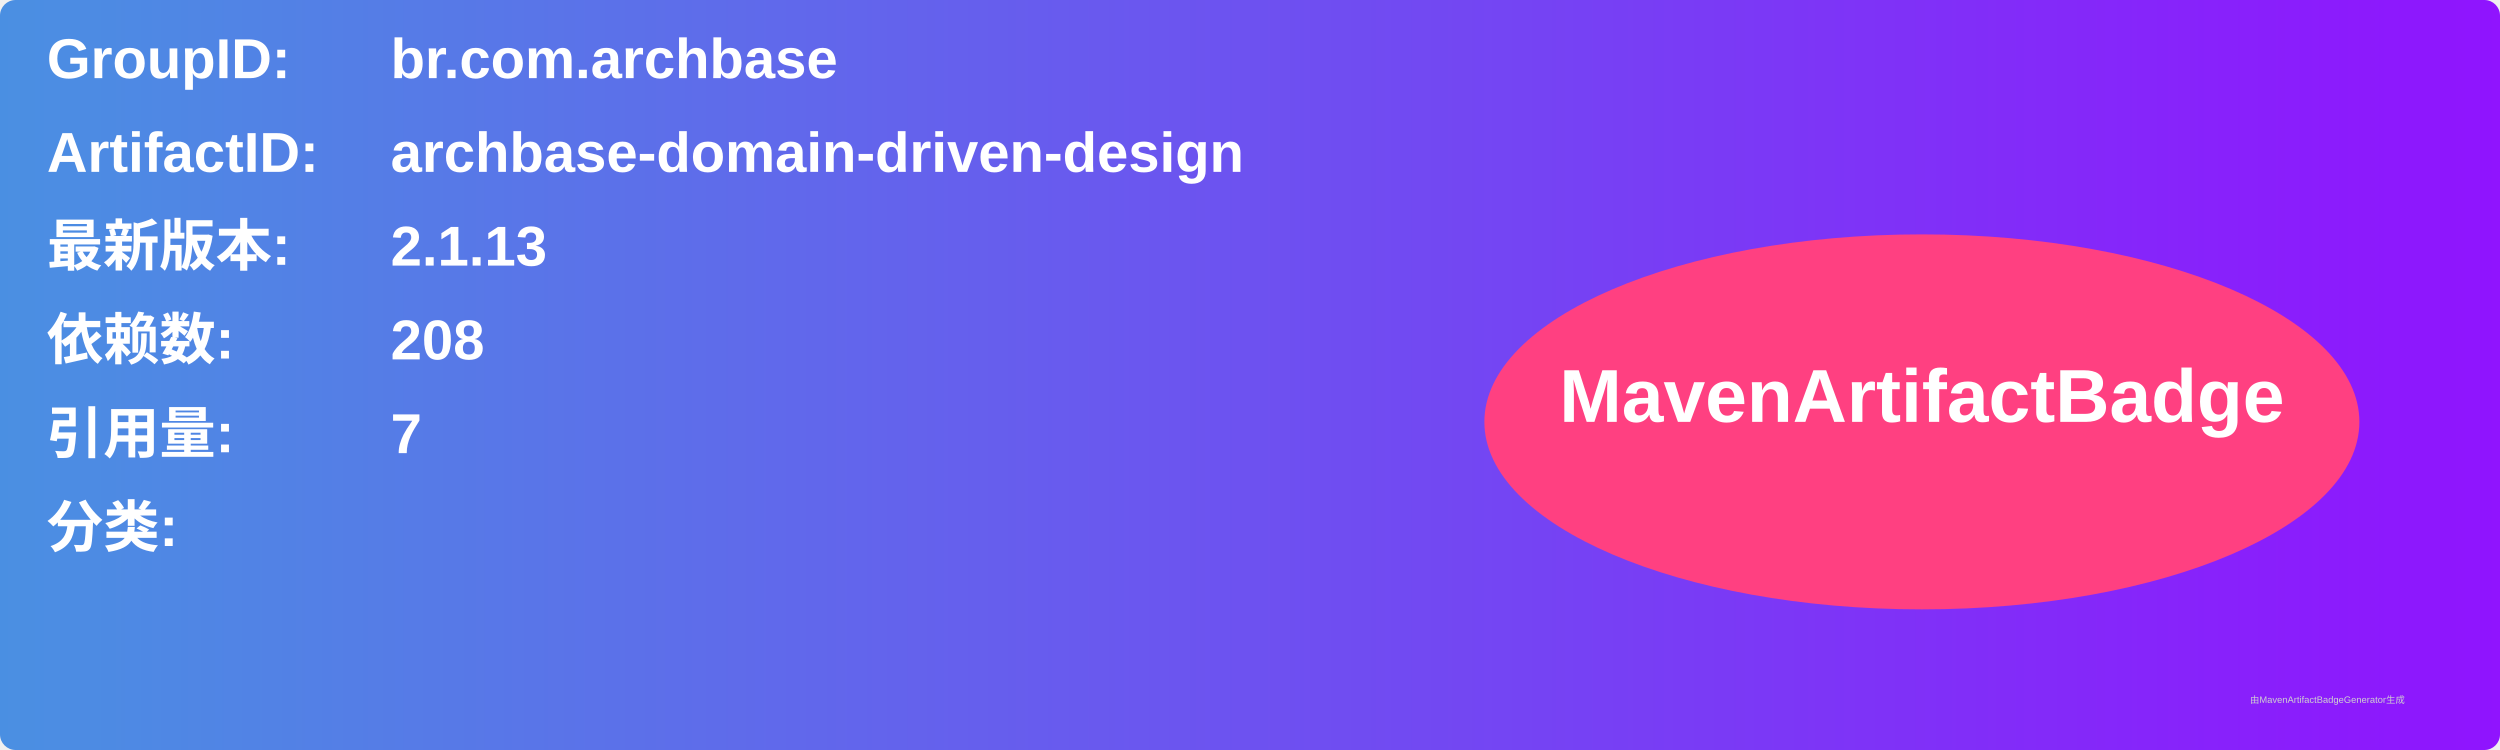
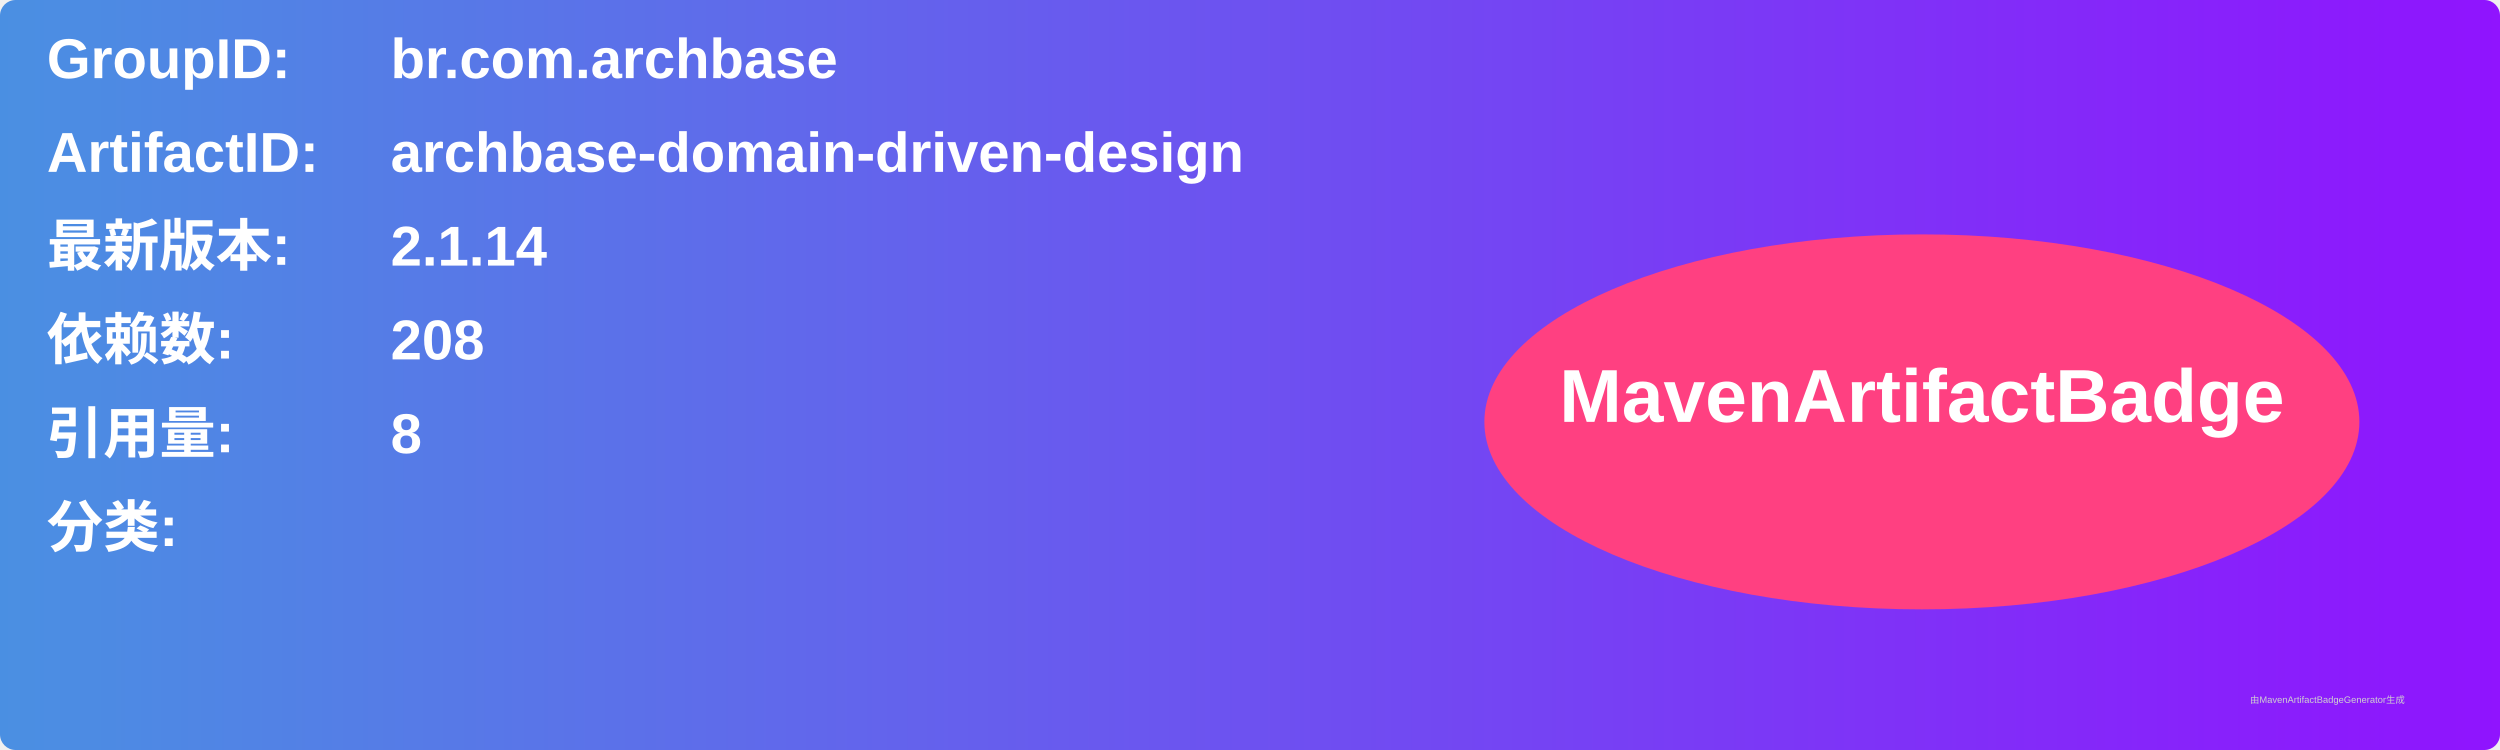
<svg xmlns="http://www.w3.org/2000/svg" width="800" height="240" viewBox="0 0 800 240">
  <linearGradient id="grad" x1="0%" y1="0%" x2="100%" y2="0%">
    <stop offset="0%" stop-color="#4a90e2" />
    <stop offset="100%" stop-color="#9013fe" />
  </linearGradient>
  <rect width="100%" height="100%" rx="5" ry="5" fill="url(#grad)" />
  <g transform="translate(15, 15)">
    <text x="0" y="10" font-family="Arial" font-size="18" fill="white" font-weight="bold" width="260">GroupID:</text>
    <text x="110" y="10" font-family="Arial" font-size="18" fill="white" font-weight="bold" width="460">br.com.archbase</text>
    <text x="0" y="40" font-family="Arial" font-size="18" fill="white" font-weight="bold" width="260">ArtifactID:</text>
    <text x="110" y="40" font-family="Arial" font-size="18" fill="white" font-weight="bold" width="460">archbase-domain-driven-design</text>
    <text x="0" y="70" font-family="Arial" font-size="18" fill="white" font-weight="bold">最新版本:</text>
    <text x="110" y="70" font-family="Arial" font-size="18" fill="white" font-weight="bold">
-       <tspan font-weight="bold">2.1.13</tspan>
+       <tspan font-weight="bold">2.1.14</tspan>
    </text>
    <text x="0" y="100" font-family="Arial" font-size="18" fill="white" font-weight="bold">依赖数: </text>
    <text x="110" y="100" font-family="Arial" font-size="18" fill="white">
      <tspan font-weight="bold">208</tspan>
    </text>
    <text x="0" y="130" font-family="Arial" font-size="18" fill="white" font-weight="bold">引用量: </text>
    <text x="110" y="130" font-family="Arial" font-size="18" fill="white">
-       <tspan font-weight="bold">7</tspan>
+       <tspan font-weight="bold">8</tspan>
    </text>
    <text x="0" y="160" font-family="Arial" font-size="18" fill="white" font-weight="bold">分类:</text>
    <text x="10" y="190" font-family="Arial" font-size="10" fill="white">
      <tspan font-weight="bold" />
    </text>
    <ellipse cx="600" cy="120" rx="140" ry="60" fill="#ff4081" />
    <text x="600" y="120" text-anchor="middle" font-family="Arial" font-size="24" fill="white" font-weight="bold">MavenArtifactBadge</text>
  </g>
  <text x="720" y="225" font-family="Arial" font-size="3" fill="#d0d0d0">由MavenArtifactBadgeGenerator生成</text>
</svg>
